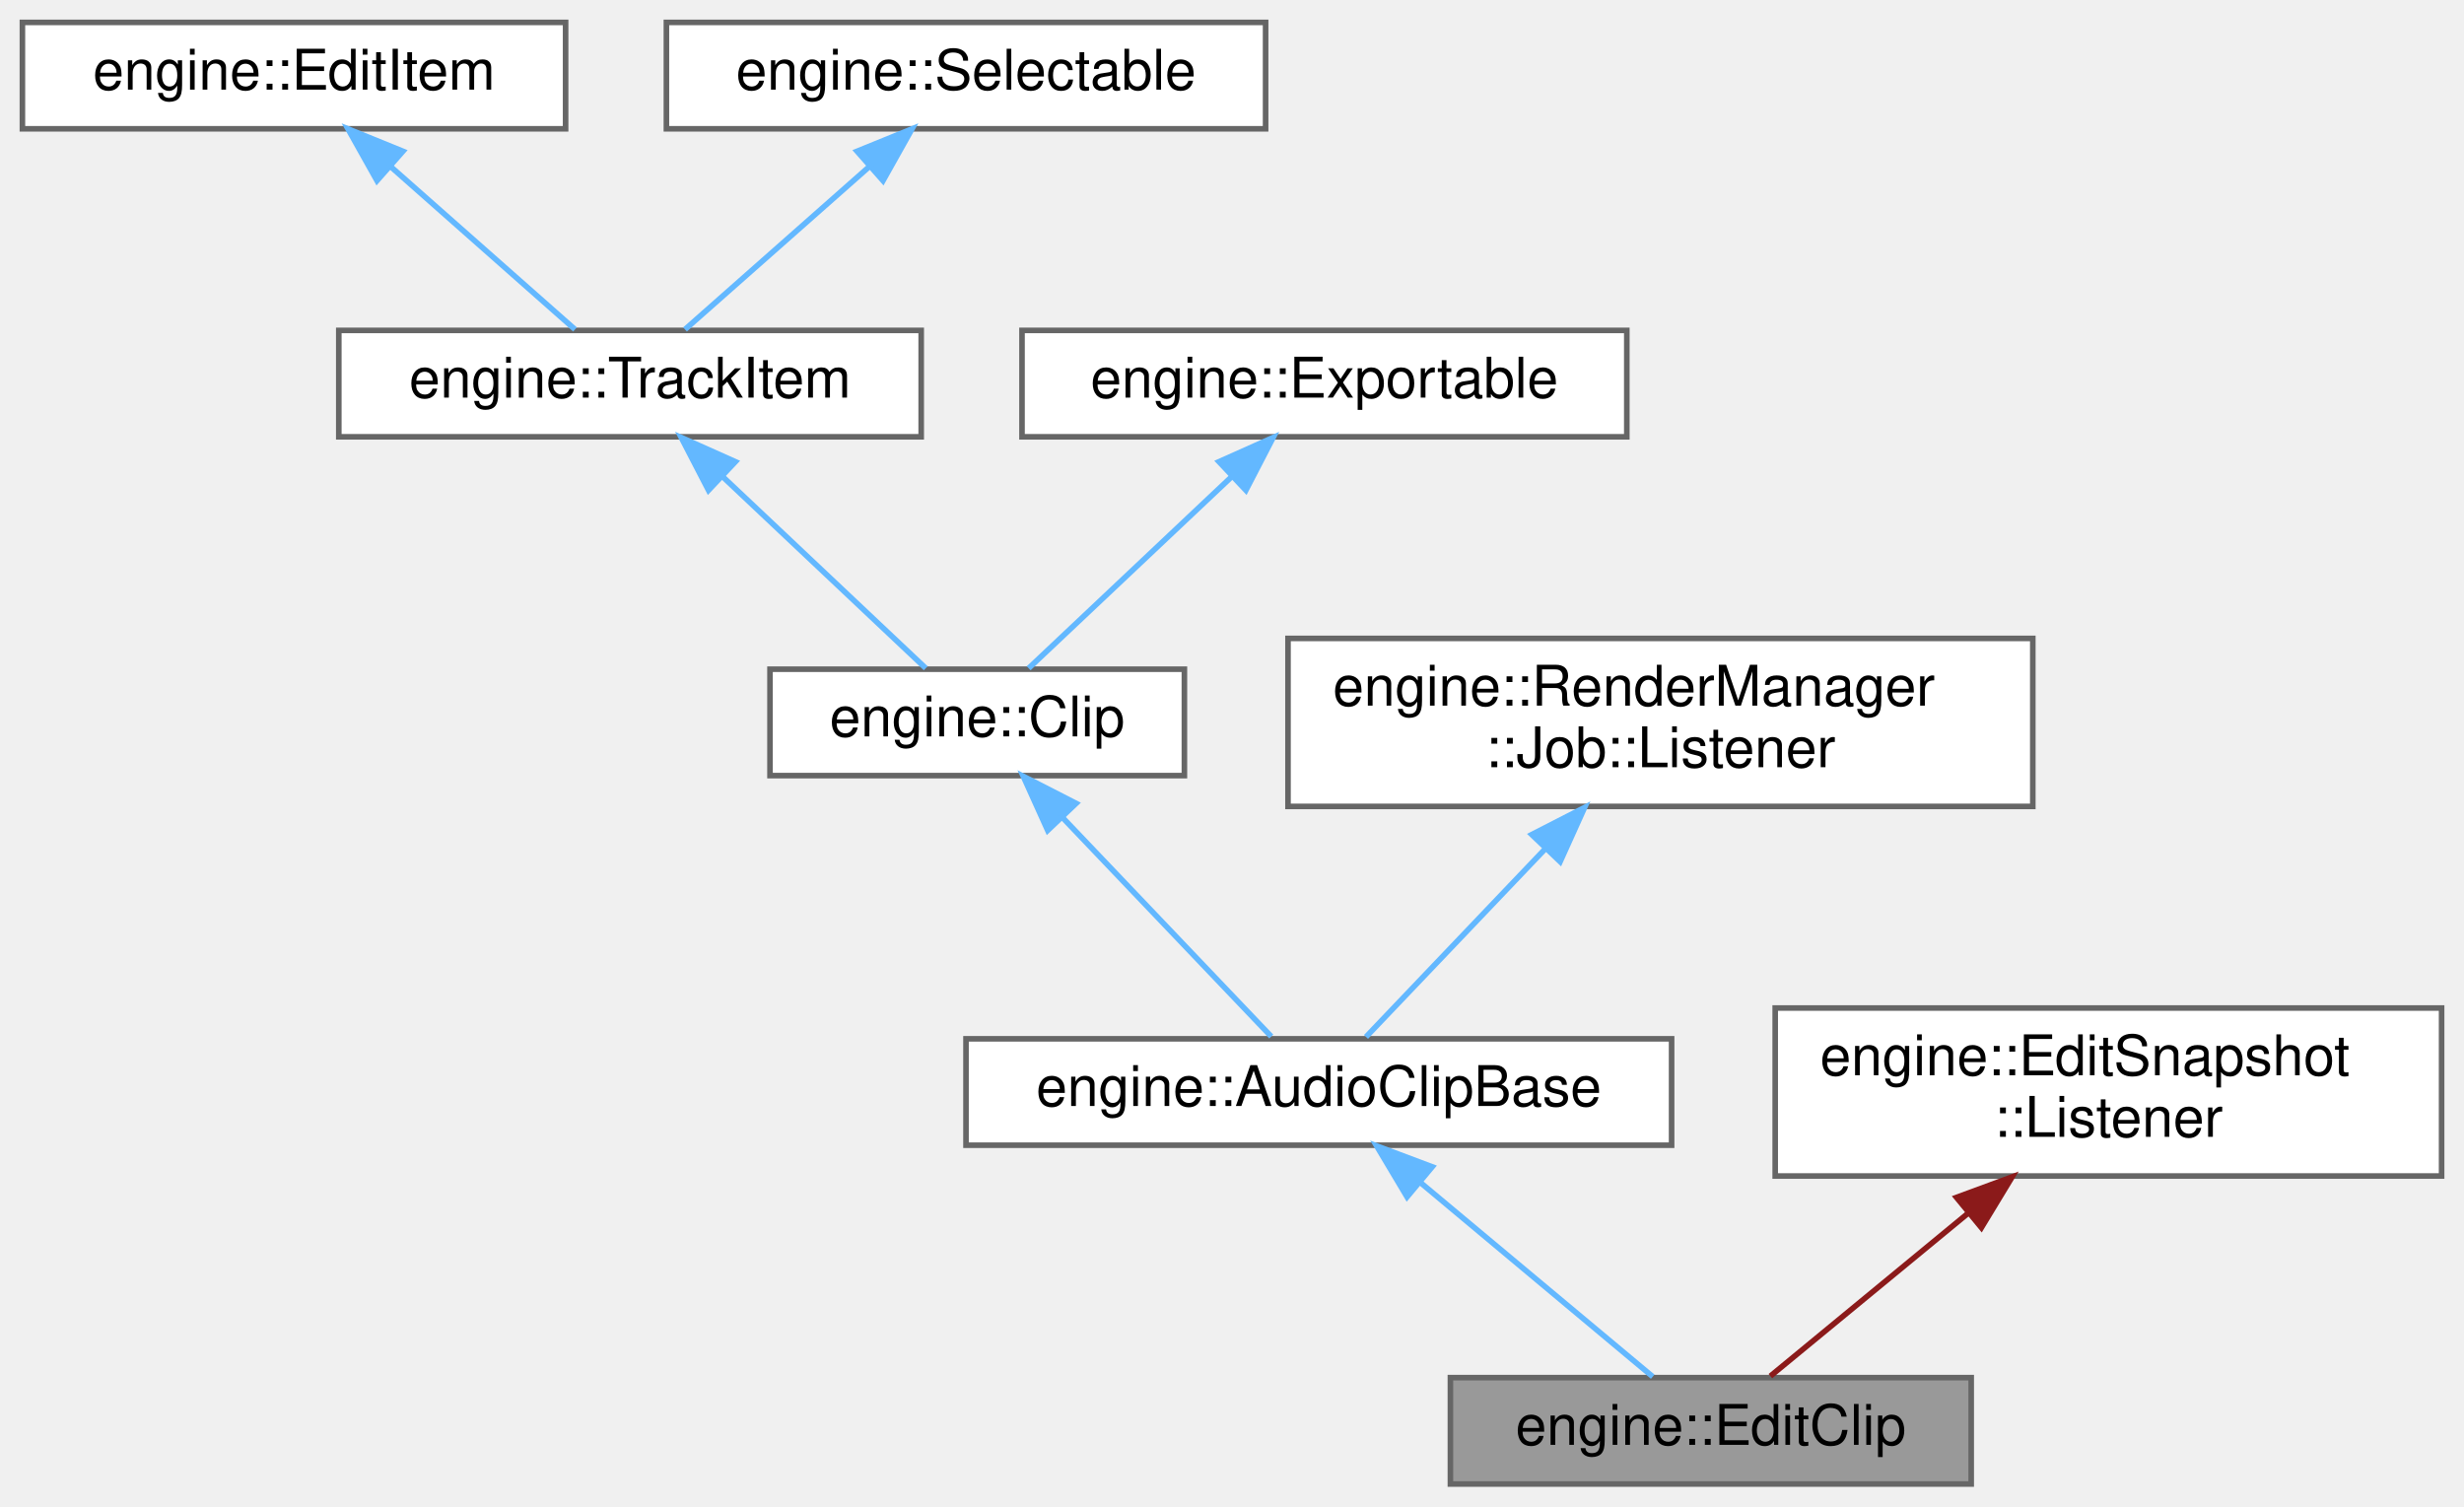
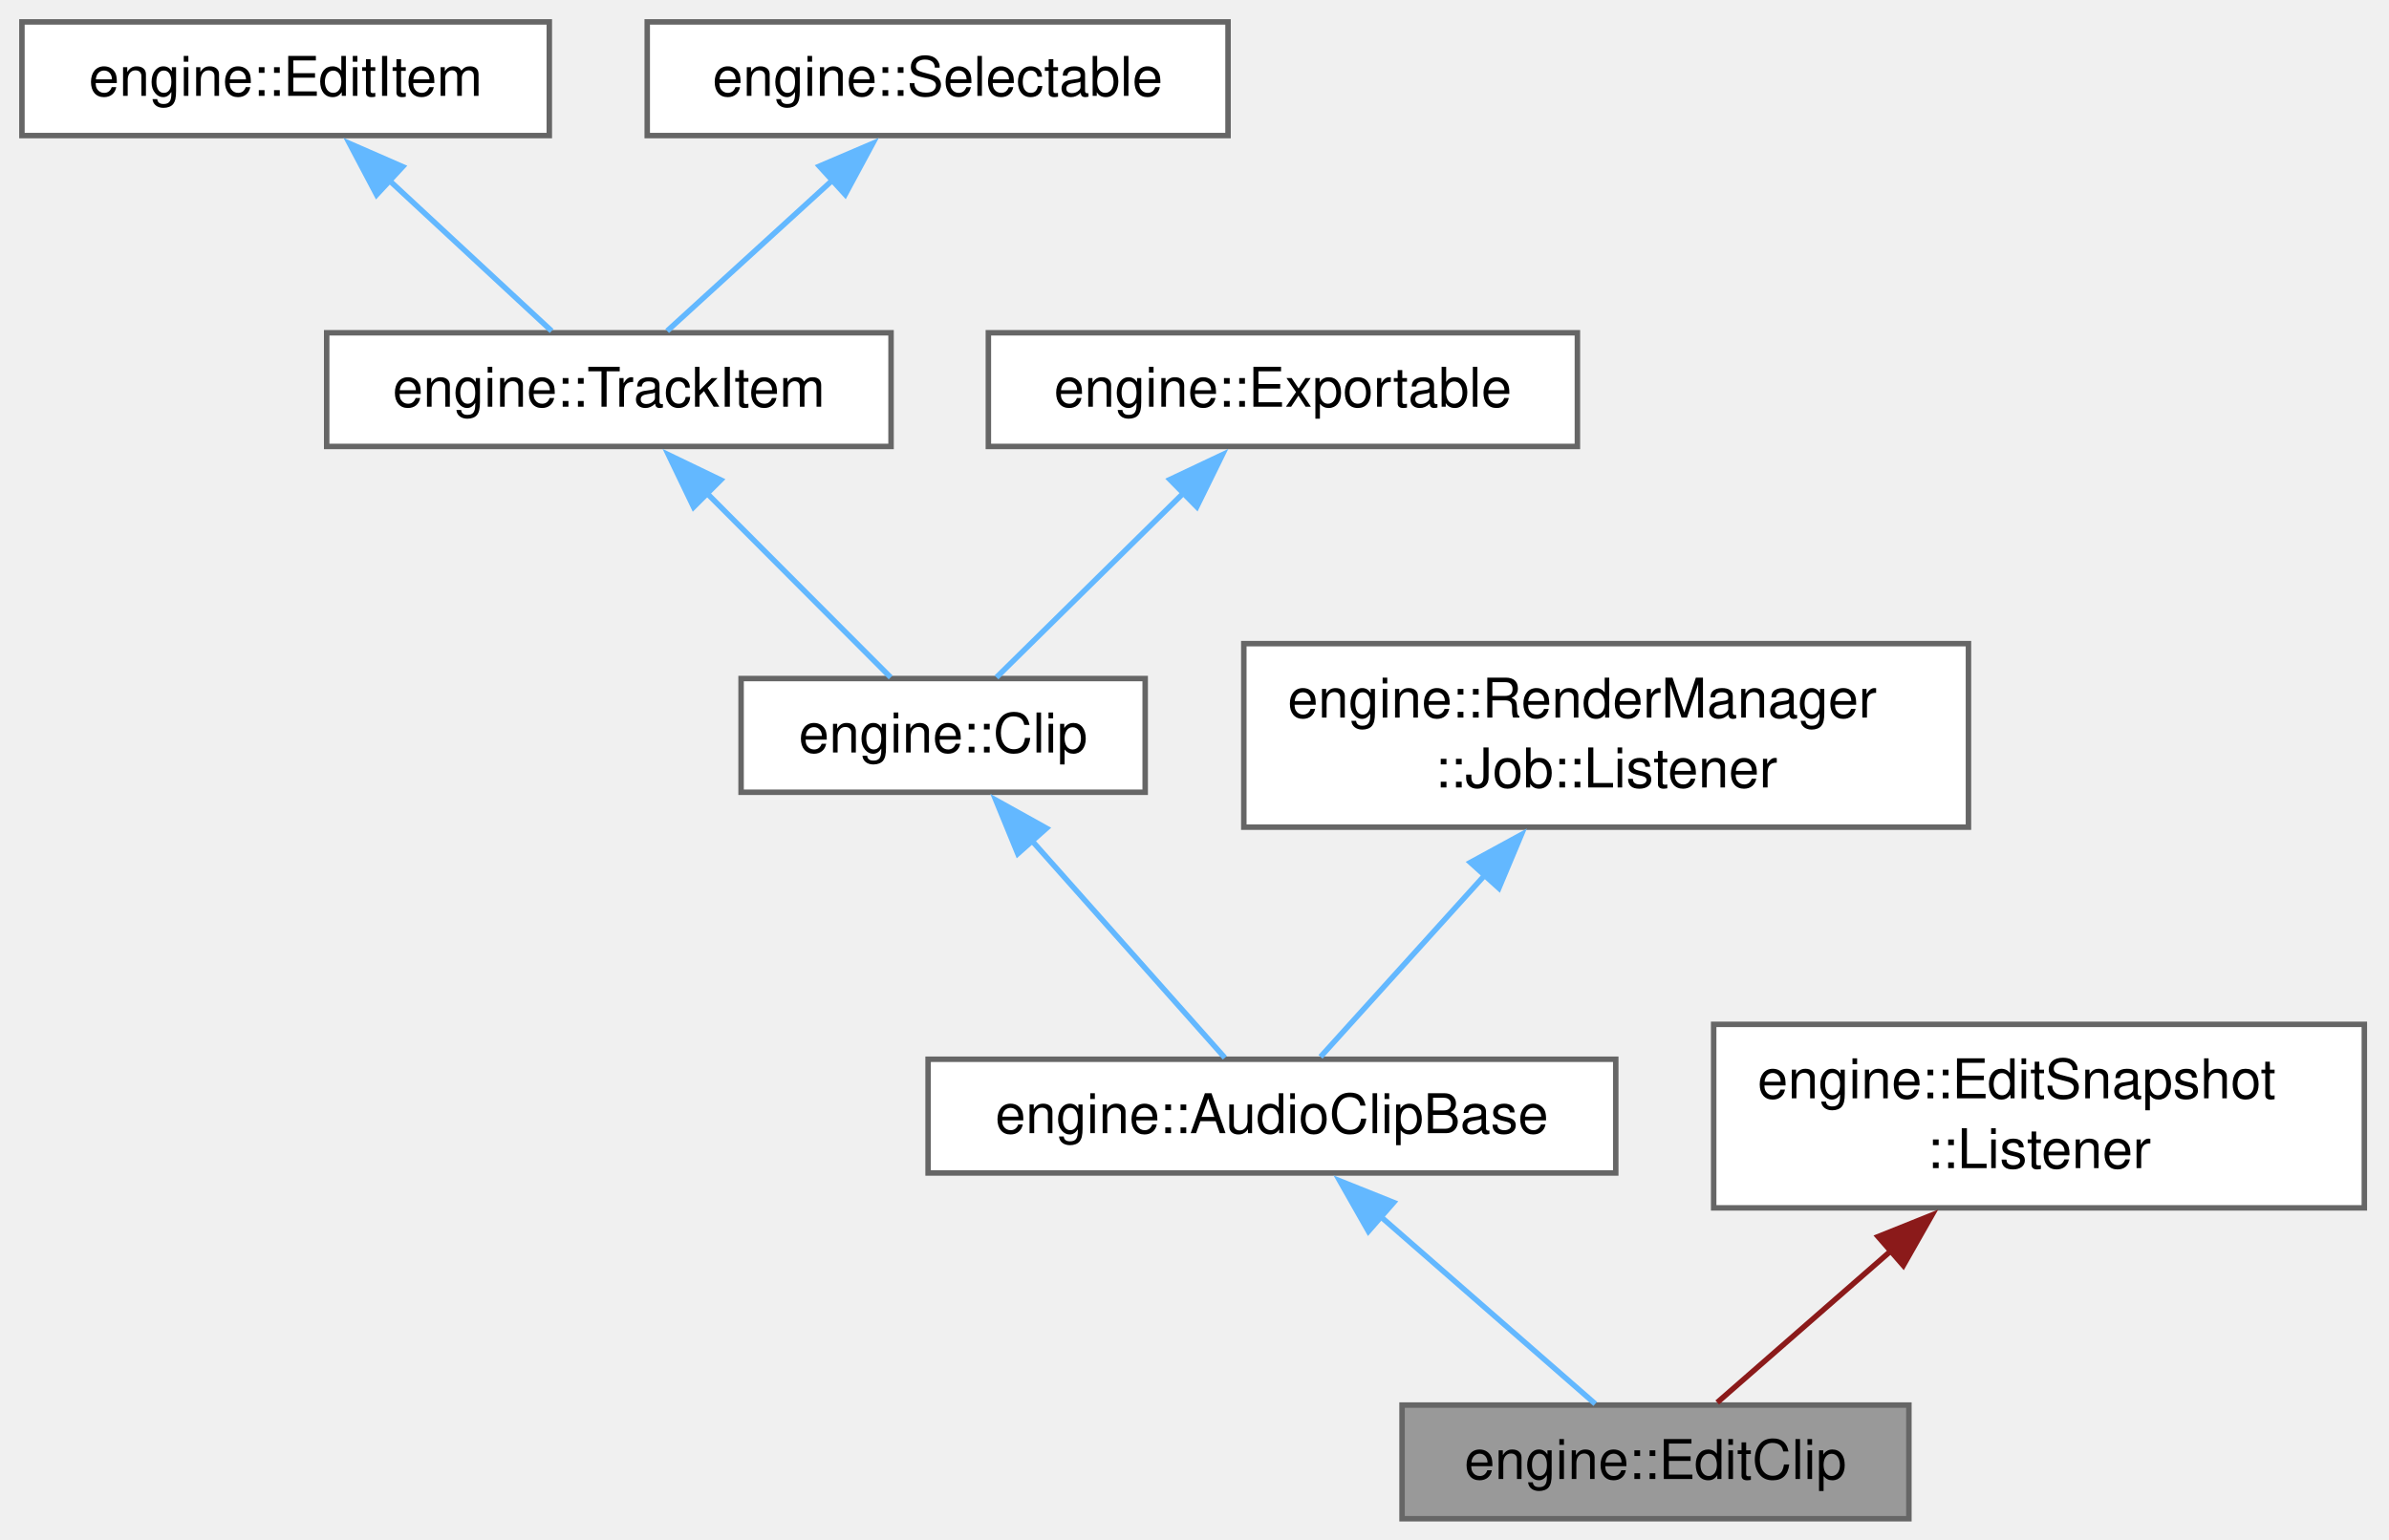
- <svg xmlns="http://www.w3.org/2000/svg" xmlns:xlink="http://www.w3.org/1999/xlink" width="440pt" height="269pt" viewBox="0.00 0.00 440.00 269.00">
-   <g id="graph0" class="graph" transform="scale(1 1) rotate(0) translate(4 265)">
+ <svg xmlns="http://www.w3.org/2000/svg" xmlns:xlink="http://www.w3.org/1999/xlink" width="436pt" height="281pt" viewBox="0.00 0.00 436.00 281.00">
+   <g id="graph0" class="graph" transform="scale(1 1) rotate(0) translate(4 277.25)">
    <g id="Node000001" class="node">
      <g id="a_Node000001">
        <a xlink:title="This is the main source of an Edit clip and is responsible for managing its properties.">
-           <polygon fill="#999999" stroke="#666666" points="348,-19 255,-19 255,0 348,0 348,-19" />
-           <text text-anchor="middle" x="301.5" y="-7" font-family="Helvetica,sans-Serif" font-size="10.00">engine::EditClip</text>
+           <polygon fill="#999999" stroke="#666666" points="344.38,-20.75 251.88,-20.75 251.88,0 344.38,0 344.38,-20.75" />
+           <text xml:space="preserve" text-anchor="middle" x="298.12" y="-7.25" font-family="Helvetica,sans-Serif" font-size="10.00">engine::EditClip</text>
        </a>
      </g>
    </g>
    <g id="Node000002" class="node">
      <g id="a_Node000002">
        <a xlink:href="classengine_1_1AudioClipBase.html" target="_top" xlink:title="Base class for Clips that produce some kind of audio e.g.">
-           <polygon fill="white" stroke="#666666" points="294.5,-79.5 168.5,-79.5 168.5,-60.5 294.5,-60.5 294.5,-79.5" />
-           <text text-anchor="middle" x="231.5" y="-67.5" font-family="Helvetica,sans-Serif" font-size="10.00">engine::AudioClipBase</text>
+           <polygon fill="white" stroke="#666666" points="290.88,-83.88 165.38,-83.88 165.38,-63.12 290.88,-63.12 290.88,-83.88" />
+           <text xml:space="preserve" text-anchor="middle" x="228.12" y="-70.38" font-family="Helvetica,sans-Serif" font-size="10.00">engine::AudioClipBase</text>
        </a>
      </g>
    </g>
    <g id="edge1_Node000001_Node000002" class="edge">
      <g id="a_edge1_Node000001_Node000002">
        <a xlink:title=" ">
-           <path fill="none" stroke="#63b8ff" d="M249.78,-53.72C262.95,-42.71 280.26,-28.25 291.13,-19.17" />
-           <polygon fill="#63b8ff" stroke="#63b8ff" points="247.26,-51.27 241.83,-60.37 251.75,-56.64 247.26,-51.27" />
+           <path fill="none" stroke="#63b8ff" d="M247.91,-55.22C260.62,-44.12 276.65,-30.12 287.14,-20.97" />
+           <polygon fill="#63b8ff" stroke="#63b8ff" points="245.74,-52.47 240.51,-61.68 250.35,-57.74 245.74,-52.47" />
        </a>
      </g>
    </g>
    <g id="Node000003" class="node">
      <g id="a_Node000003">
        <a xlink:href="classengine_1_1Clip.html" target="_top" xlink:title="A clip in an edit.">
-           <polygon fill="white" stroke="#666666" points="207.5,-145.5 133.5,-145.5 133.5,-126.5 207.5,-126.5 207.5,-145.5" />
-           <text text-anchor="middle" x="170.5" y="-133.5" font-family="Helvetica,sans-Serif" font-size="10.00">engine::Clip</text>
+           <polygon fill="white" stroke="#666666" points="205,-153.38 131.25,-153.38 131.25,-132.62 205,-132.62 205,-153.38" />
+           <text xml:space="preserve" text-anchor="middle" x="168.12" y="-139.88" font-family="Helvetica,sans-Serif" font-size="10.00">engine::Clip</text>
        </a>
      </g>
    </g>
    <g id="edge2_Node000002_Node000003" class="edge">
      <g id="a_edge2_Node000002_Node000003">
        <a xlink:title=" ">
-           <path fill="none" stroke="#63b8ff" d="M185.77,-118.98C197.55,-106.62 213.4,-89.99 223.01,-79.91" />
-           <polygon fill="#63b8ff" stroke="#63b8ff" points="183.09,-116.72 178.73,-126.37 188.16,-121.54 183.09,-116.72" />
+           <path fill="none" stroke="#63b8ff" d="M184.26,-123.85C195.62,-111.07 210.37,-94.47 219.54,-84.15" />
+           <polygon fill="#63b8ff" stroke="#63b8ff" points="181.75,-121.4 177.73,-131.2 186.99,-126.05 181.75,-121.4" />
        </a>
      </g>
    </g>
    <g id="Node000004" class="node">
      <g id="a_Node000004">
        <a xlink:href="classengine_1_1TrackItem.html" target="_top" xlink:title="Base class for EditItems that live in a Track, e.g.">
-           <polygon fill="white" stroke="#666666" points="160.5,-206 56.5,-206 56.5,-187 160.5,-187 160.5,-206" />
-           <text text-anchor="middle" x="108.5" y="-194" font-family="Helvetica,sans-Serif" font-size="10.00">engine::TrackItem</text>
+           <polygon fill="white" stroke="#666666" points="158.62,-216.5 55.62,-216.5 55.62,-195.75 158.62,-195.75 158.62,-216.5" />
+           <text xml:space="preserve" text-anchor="middle" x="107.12" y="-203" font-family="Helvetica,sans-Serif" font-size="10.00">engine::TrackItem</text>
        </a>
      </g>
    </g>
    <g id="edge3_Node000003_Node000004" class="edge">
      <g id="a_edge3_Node000003_Node000004">
        <a xlink:title=" ">
-           <path fill="none" stroke="#63b8ff" d="M125.02,-179.91C136.65,-168.94 151.78,-154.67 161.31,-145.67" />
-           <polygon fill="#63b8ff" stroke="#63b8ff" points="122.52,-177.46 117.65,-186.87 127.32,-182.55 122.52,-177.46" />
+           <path fill="none" stroke="#63b8ff" d="M125.02,-187.2C135.98,-176.21 149.59,-162.57 158.55,-153.59" />
+           <polygon fill="#63b8ff" stroke="#63b8ff" points="122.58,-184.68 117.99,-194.23 127.54,-189.63 122.58,-184.68" />
        </a>
      </g>
    </g>
    <g id="Node000005" class="node">
      <g id="a_Node000005">
        <a xlink:href="classengine_1_1EditItem.html" target="_top" xlink:title="Base class for objects that live inside an edit - e.g.">
-           <polygon fill="white" stroke="#666666" points="97,-261 0,-261 0,-242 97,-242 97,-261" />
-           <text text-anchor="middle" x="48.5" y="-249" font-family="Helvetica,sans-Serif" font-size="10.00">engine::EditItem</text>
+           <polygon fill="white" stroke="#666666" points="96.25,-273.25 0,-273.25 0,-252.5 96.25,-252.5 96.25,-273.25" />
+           <text xml:space="preserve" text-anchor="middle" x="48.12" y="-259.75" font-family="Helvetica,sans-Serif" font-size="10.00">engine::EditItem</text>
        </a>
      </g>
    </g>
    <g id="edge4_Node000004_Node000005" class="edge">
      <g id="a_edge4_Node000004_Node000005">
        <a xlink:title=" ">
-           <path fill="none" stroke="#63b8ff" d="M65.68,-235.32C76.38,-225.87 89.76,-214.06 98.68,-206.17" />
-           <polygon fill="#63b8ff" stroke="#63b8ff" points="63.32,-232.74 58.14,-241.98 67.95,-237.99 63.32,-232.74" />
+           <path fill="none" stroke="#63b8ff" d="M67.03,-244.33C76.85,-235.22 88.47,-224.43 96.67,-216.83" />
+           <polygon fill="#63b8ff" stroke="#63b8ff" points="64.73,-241.69 59.78,-251.06 69.49,-246.82 64.73,-241.69" />
        </a>
      </g>
    </g>
    <g id="Node000006" class="node">
      <g id="a_Node000006">
        <a xlink:href="classengine_1_1Selectable.html" target="_top" xlink:title="Base class for things that can be selected, and whose properties can appear in the properties panel.">
-           <polygon fill="white" stroke="#666666" points="222,-261 115,-261 115,-242 222,-242 222,-261" />
-           <text text-anchor="middle" x="168.5" y="-249" font-family="Helvetica,sans-Serif" font-size="10.00">engine::Selectable</text>
+           <polygon fill="white" stroke="#666666" points="220.12,-273.25 114.12,-273.25 114.12,-252.5 220.12,-252.5 220.12,-273.25" />
+           <text xml:space="preserve" text-anchor="middle" x="167.12" y="-259.75" font-family="Helvetica,sans-Serif" font-size="10.00">engine::Selectable</text>
        </a>
      </g>
    </g>
    <g id="edge5_Node000004_Node000006" class="edge">
      <g id="a_edge5_Node000004_Node000006">
        <a xlink:title=" ">
-           <path fill="none" stroke="#63b8ff" d="M151.32,-235.32C140.62,-225.87 127.24,-214.06 118.32,-206.17" />
-           <polygon fill="#63b8ff" stroke="#63b8ff" points="149.05,-237.99 158.86,-241.98 153.68,-232.74 149.05,-237.99" />
+           <path fill="none" stroke="#63b8ff" d="M147.9,-244.33C137.91,-235.22 126.09,-224.43 117.76,-216.83" />
+           <polygon fill="#63b8ff" stroke="#63b8ff" points="145.53,-246.91 155.28,-251.07 150.25,-241.74 145.53,-246.91" />
        </a>
      </g>
    </g>
    <g id="Node000007" class="node">
      <g id="a_Node000007">
        <a xlink:href="classengine_1_1Exportable.html" target="_top" xlink:title="An interface for objects within an edit that can be exported.">
-           <polygon fill="white" stroke="#666666" points="286.5,-206 178.5,-206 178.5,-187 286.5,-187 286.5,-206" />
-           <text text-anchor="middle" x="232.5" y="-194" font-family="Helvetica,sans-Serif" font-size="10.00">engine::Exportable</text>
+           <polygon fill="white" stroke="#666666" points="283.88,-216.5 176.38,-216.5 176.38,-195.75 283.88,-195.75 283.88,-216.5" />
+           <text xml:space="preserve" text-anchor="middle" x="230.12" y="-203" font-family="Helvetica,sans-Serif" font-size="10.00">engine::Exportable</text>
        </a>
      </g>
    </g>
    <g id="edge6_Node000003_Node000007" class="edge">
      <g id="a_edge6_Node000003_Node000007">
        <a xlink:title=" ">
-           <path fill="none" stroke="#63b8ff" d="M215.98,-179.91C204.35,-168.94 189.22,-154.67 179.69,-145.67" />
-           <polygon fill="#63b8ff" stroke="#63b8ff" points="213.68,-182.55 223.35,-186.87 218.48,-177.46 213.68,-182.55" />
+           <path fill="none" stroke="#63b8ff" d="M212.27,-187.52C201.07,-176.48 187.05,-162.66 177.86,-153.59" />
+           <polygon fill="#63b8ff" stroke="#63b8ff" points="209.51,-189.71 219.09,-194.24 214.42,-184.73 209.51,-189.71" />
        </a>
      </g>
    </g>
    <g id="Node000008" class="node">
      <g id="a_Node000008">
        <a xlink:href="structengine_1_1RenderManager_1_1Job_1_1Listener.html" target="_top" xlink:title=" ">
-           <polygon fill="white" stroke="#666666" points="359,-151 226,-151 226,-121 359,-121 359,-151" />
-           <text text-anchor="start" x="234" y="-139" font-family="Helvetica,sans-Serif" font-size="10.00">engine::RenderManager</text>
-           <text text-anchor="middle" x="292.5" y="-128" font-family="Helvetica,sans-Serif" font-size="10.00">::Job::Listener</text>
+           <polygon fill="white" stroke="#666666" points="355.25,-159.75 223,-159.75 223,-126.25 355.25,-126.25 355.25,-159.75" />
+           <text xml:space="preserve" text-anchor="start" x="231" y="-146.25" font-family="Helvetica,sans-Serif" font-size="10.00">engine::RenderManager</text>
+           <text xml:space="preserve" text-anchor="middle" x="289.12" y="-133.5" font-family="Helvetica,sans-Serif" font-size="10.00">::Job::Listener</text>
        </a>
      </g>
    </g>
    <g id="edge7_Node000002_Node000008" class="edge">
      <g id="a_edge7_Node000002_Node000008">
        <a xlink:title=" ">
-           <path fill="none" stroke="#63b8ff" d="M271.79,-113.27C260.89,-101.84 248.12,-88.44 239.93,-79.84" />
-           <polygon fill="#63b8ff" stroke="#63b8ff" points="269.53,-115.97 278.96,-120.8 274.6,-111.14 269.53,-115.97" />
+           <path fill="none" stroke="#63b8ff" d="M267.09,-117.61C256.69,-106.11 244.87,-93.03 237,-84.32" />
+           <polygon fill="#63b8ff" stroke="#63b8ff" points="264.35,-119.81 273.65,-124.88 269.55,-115.11 264.35,-119.81" />
        </a>
      </g>
    </g>
    <g id="Node000009" class="node">
      <g id="a_Node000009">
        <a xlink:href="structengine_1_1EditSnapshot_1_1Listener.html" target="_top" xlink:title=" ">
-           <polygon fill="white" stroke="#666666" points="432,-85 313,-85 313,-55 432,-55 432,-85" />
-           <text text-anchor="start" x="321" y="-73" font-family="Helvetica,sans-Serif" font-size="10.00">engine::EditSnapshot</text>
-           <text text-anchor="middle" x="372.5" y="-62" font-family="Helvetica,sans-Serif" font-size="10.00">::Listener</text>
+           <polygon fill="white" stroke="#666666" points="427.5,-90.25 308.75,-90.25 308.75,-56.75 427.5,-56.75 427.5,-90.25" />
+           <text xml:space="preserve" text-anchor="start" x="316.75" y="-76.75" font-family="Helvetica,sans-Serif" font-size="10.00">engine::EditSnapshot</text>
+           <text xml:space="preserve" text-anchor="middle" x="368.12" y="-64" font-family="Helvetica,sans-Serif" font-size="10.00">::Listener</text>
        </a>
      </g>
    </g>
    <g id="edge8_Node000001_Node000009" class="edge">
      <g id="a_edge8_Node000001_Node000009">
        <a xlink:title=" ">
-           <path fill="none" stroke="#8b1a1a" d="M347.31,-48.24C335.23,-38.29 321.41,-26.91 312.14,-19.27" />
-           <polygon fill="#8b1a1a" stroke="#8b1a1a" points="345.37,-51.18 355.31,-54.84 349.82,-45.78 345.37,-51.18" />
+           <path fill="none" stroke="#8b1a1a" d="M341.21,-49C330.16,-39.35 317.98,-28.71 309.4,-21.22" />
+           <polygon fill="#8b1a1a" stroke="#8b1a1a" points="338.76,-51.5 348.59,-55.44 343.36,-46.23 338.76,-51.5" />
        </a>
      </g>
    </g>
  </g>
</svg>
